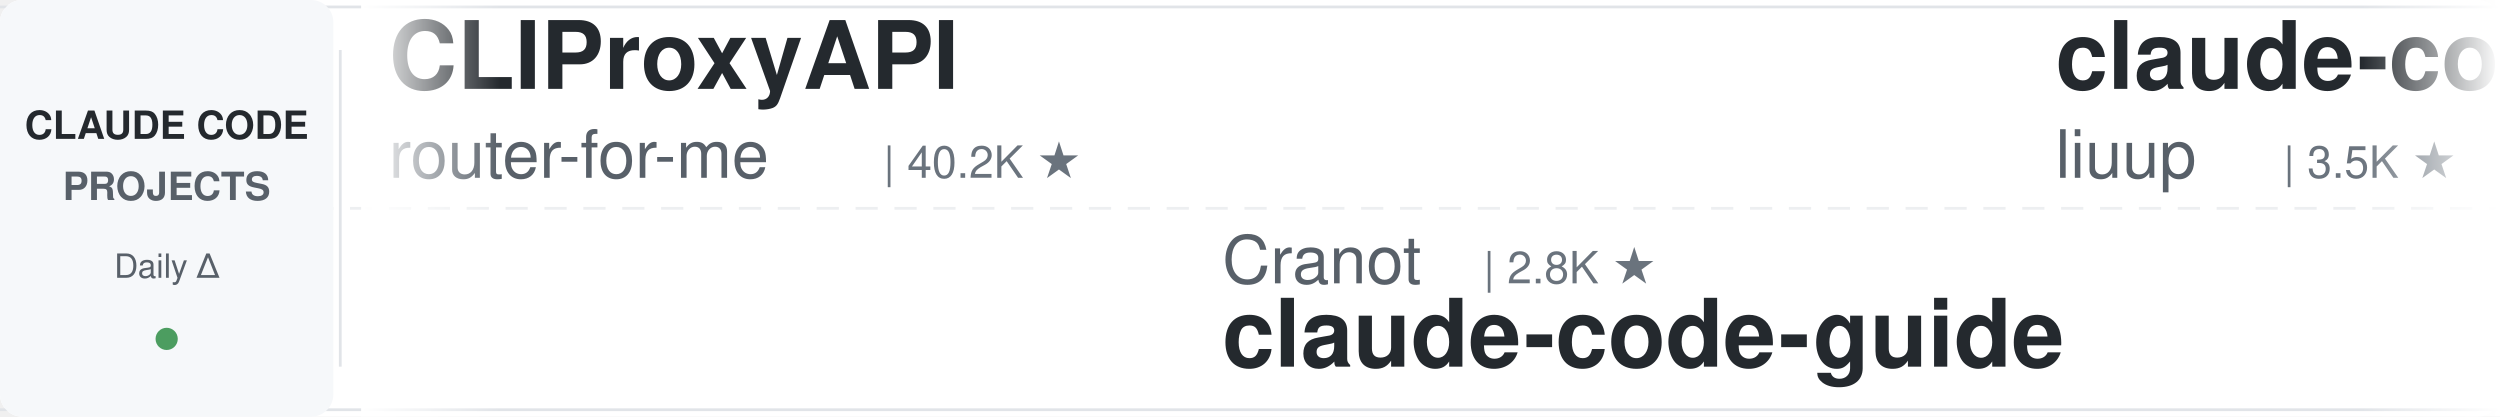
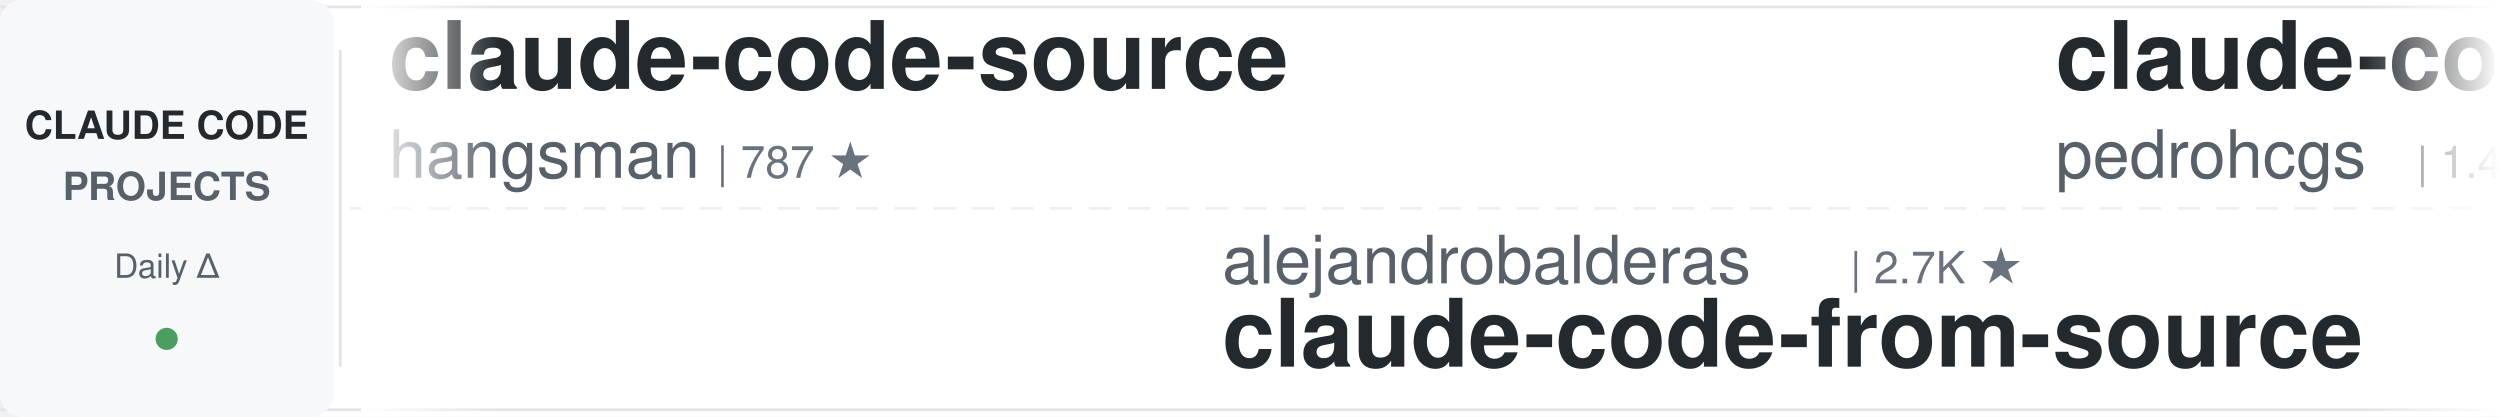
<svg xmlns="http://www.w3.org/2000/svg" width="900" height="150">
  <defs>
    <linearGradient id="leftFade" x1="0%" y1="0%" x2="100%" y2="0%">
      <stop offset="0%" style="stop-color:#ffffff;stop-opacity:1" />
      <stop offset="100%" style="stop-color:#ffffff;stop-opacity:0" />
    </linearGradient>
    <linearGradient id="rightFade" x1="0%" y1="0%" x2="100%" y2="0%">
      <stop offset="0%" style="stop-color:#ffffff;stop-opacity:0" />
      <stop offset="100%" style="stop-color:#ffffff;stop-opacity:1" />
    </linearGradient>
  </defs>
  <rect width="900" height="150" fill="#ffffff" rx="8" />
  <rect x="0" y="2" width="900" height="1" fill="#e1e4e8" />
  <rect x="0" y="147" width="900" height="1" fill="#e1e4e8" />
  <line x1="0" y1="75" x2="900" y2="75" stroke="#e1e4e8" stroke-width="1" stroke-dasharray="8 6" opacity="0.6" />
  <rect x="0" y="0" width="120" height="150" fill="#f6f8fa" rx="8" />
  <text x="60" y="50" font-family="-apple-system, BlinkMacSystemFont, 'Segoe UI', Helvetica, Arial, sans-serif" font-size="14" font-weight="600" fill="#24292e" text-anchor="middle">CLAUDE CODE</text>
  <text x="60" y="72" font-family="-apple-system, BlinkMacSystemFont, 'Segoe UI', Helvetica, Arial, sans-serif" font-size="14" font-weight="600" fill="#586069" text-anchor="middle">PROJECTS</text>
  <text x="60" y="100" font-family="-apple-system, BlinkMacSystemFont, 'Segoe UI', Helvetica, Arial, sans-serif" font-size="12" font-weight="500" fill="#586069" text-anchor="middle">Daily Δ</text>
  <circle cx="60" cy="122" r="4" fill="#22863a" opacity="0.8" />
  <rect x="122" y="18" width="1" height="114" fill="#e1e4e8" />
  <clipPath id="tickerClip">
    <rect x="130" y="0" width="770" height="150" />
  </clipPath>
  <g clip-path="url(#tickerClip)">
    <g id="tickerItems">
      <animateTransform attributeName="transform" attributeType="XML" type="translate" from="0 0" to="-3000 0" dur="54s" repeatCount="indefinite" />
      <g transform="translate(0, 0)">
+         <text x="140" y="32" font-family="-apple-system, BlinkMacSystemFont, 'Segoe UI', Helvetica, Arial, sans-serif" font-size="34" font-weight="600" fill="#24292e">claude-code-source</text>
+         <text x="140" y="64" font-family="-apple-system, BlinkMacSystemFont, 'Segoe UI', Helvetica, Arial, sans-serif" font-size="24" font-weight="400" fill="#586069">hangsman</text>
+         <text x="258" y="64" font-family="-apple-system, BlinkMacSystemFont, 'Segoe UI', Helvetica, Arial, sans-serif" font-size="16" font-weight="500" fill="#6a737d">| 787 ★</text>
+       </g>
+       <g transform="translate(300, 0)">
+         <text x="140" y="102" font-family="-apple-system, BlinkMacSystemFont, 'Segoe UI', Helvetica, Arial, sans-serif" font-size="24" font-weight="400" fill="#586069">alejandrobalderas</text>
+         <text x="366" y="102" font-family="-apple-system, BlinkMacSystemFont, 'Segoe UI', Helvetica, Arial, sans-serif" font-size="16" font-weight="500" fill="#6a737d">| 2.7K ★</text>
+         <text x="140" y="132" font-family="-apple-system, BlinkMacSystemFont, 'Segoe UI', Helvetica, Arial, sans-serif" font-size="34" font-weight="600" fill="#24292e">claude-code-from-source</text>
+       </g>
+       <g transform="translate(600, 0)">
+         <text x="140" y="32" font-family="-apple-system, BlinkMacSystemFont, 'Segoe UI', Helvetica, Arial, sans-serif" font-size="34" font-weight="600" fill="#24292e">claude-code-my-workflow</text>
+         <text x="140" y="64" font-family="-apple-system, BlinkMacSystemFont, 'Segoe UI', Helvetica, Arial, sans-serif" font-size="24" font-weight="400" fill="#586069">pedrohcgs</text>
+         <text x="270" y="64" font-family="-apple-system, BlinkMacSystemFont, 'Segoe UI', Helvetica, Arial, sans-serif" font-size="16" font-weight="500" fill="#6a737d">| 1.4K ★</text>
+       </g>
+       <g transform="translate(900, 0)">
+         <text x="140" y="102" font-family="-apple-system, BlinkMacSystemFont, 'Segoe UI', Helvetica, Arial, sans-serif" font-size="24" font-weight="400" fill="#586069">feiskyer</text>
+         <text x="258" y="102" font-family="-apple-system, BlinkMacSystemFont, 'Segoe UI', Helvetica, Arial, sans-serif" font-size="16" font-weight="500" fill="#6a737d">| 1.6K ★</text>
+         <text x="140" y="132" font-family="-apple-system, BlinkMacSystemFont, 'Segoe UI', Helvetica, Arial, sans-serif" font-size="34" font-weight="600" fill="#24292e">claude-code-settings</text>
+       </g>
+       <g transform="translate(1200, 0)">
        <text x="140" y="32" font-family="-apple-system, BlinkMacSystemFont, 'Segoe UI', Helvetica, Arial, sans-serif" font-size="34" font-weight="600" fill="#24292e">CLIProxyAPI</text>
        <text x="140" y="64" font-family="-apple-system, BlinkMacSystemFont, 'Segoe UI', Helvetica, Arial, sans-serif" font-size="24" font-weight="400" fill="#586069">router-for-me</text>
-         <text x="318" y="64" font-family="-apple-system, BlinkMacSystemFont, 'Segoe UI', Helvetica, Arial, sans-serif" font-size="16" font-weight="500" fill="#6a737d">| 40.2K ★</text>
-       </g>
-       <g transform="translate(300, 0)">
-         <text x="140" y="102" font-family="-apple-system, BlinkMacSystemFont, 'Segoe UI', Helvetica, Arial, sans-serif" font-size="24" font-weight="400" fill="#586069">Cranot</text>
-         <text x="234" y="102" font-family="-apple-system, BlinkMacSystemFont, 'Segoe UI', Helvetica, Arial, sans-serif" font-size="16" font-weight="500" fill="#6a737d">| 2.8K ★</text>
-         <text x="140" y="132" font-family="-apple-system, BlinkMacSystemFont, 'Segoe UI', Helvetica, Arial, sans-serif" font-size="34" font-weight="600" fill="#24292e">claude-code-guide</text>
-       </g>
-       <g transform="translate(600, 0)">
-         <text x="140" y="32" font-family="-apple-system, BlinkMacSystemFont, 'Segoe UI', Helvetica, Arial, sans-serif" font-size="34" font-weight="600" fill="#24292e">claude-code-analysis</text>
-         <text x="140" y="64" font-family="-apple-system, BlinkMacSystemFont, 'Segoe UI', Helvetica, Arial, sans-serif" font-size="24" font-weight="400" fill="#586069">liuup</text>
-         <text x="222" y="64" font-family="-apple-system, BlinkMacSystemFont, 'Segoe UI', Helvetica, Arial, sans-serif" font-size="16" font-weight="500" fill="#6a737d">| 3.5K ★</text>
-       </g>
-       <g transform="translate(900, 0)">
-         <text x="140" y="102" font-family="-apple-system, BlinkMacSystemFont, 'Segoe UI', Helvetica, Arial, sans-serif" font-size="24" font-weight="400" fill="#586069">ponponon</text>
-         <text x="258" y="102" font-family="-apple-system, BlinkMacSystemFont, 'Segoe UI', Helvetica, Arial, sans-serif" font-size="16" font-weight="500" fill="#6a737d">| 2.3K ★</text>
-         <text x="140" y="132" font-family="-apple-system, BlinkMacSystemFont, 'Segoe UI', Helvetica, Arial, sans-serif" font-size="34" font-weight="600" fill="#24292e">claude_code_src</text>
-       </g>
-       <g transform="translate(1200, 0)">
-         <text x="140" y="32" font-family="-apple-system, BlinkMacSystemFont, 'Segoe UI', Helvetica, Arial, sans-serif" font-size="34" font-weight="600" fill="#24292e">claude-code-prompts</text>
-         <text x="140" y="64" font-family="-apple-system, BlinkMacSystemFont, 'Segoe UI', Helvetica, Arial, sans-serif" font-size="24" font-weight="400" fill="#586069">repowise-dev</text>
-         <text x="306" y="64" font-family="-apple-system, BlinkMacSystemFont, 'Segoe UI', Helvetica, Arial, sans-serif" font-size="16" font-weight="500" fill="#6a737d">| 1.2K ★</text>
+         <text x="318" y="64" font-family="-apple-system, BlinkMacSystemFont, 'Segoe UI', Helvetica, Arial, sans-serif" font-size="16" font-weight="500" fill="#6a737d">| 40.4K ★</text>
      </g>
      <g transform="translate(1500, 0)">
-         <text x="140" y="102" font-family="-apple-system, BlinkMacSystemFont, 'Segoe UI', Helvetica, Arial, sans-serif" font-size="24" font-weight="400" fill="#586069">krusemediallc</text>
-         <text x="318" y="102" font-family="-apple-system, BlinkMacSystemFont, 'Segoe UI', Helvetica, Arial, sans-serif" font-size="16" font-weight="500" fill="#6a737d">| 1.0K ★</text>
-         <text x="140" y="132" font-family="-apple-system, BlinkMacSystemFont, 'Segoe UI', Helvetica, Arial, sans-serif" font-size="34" font-weight="600" fill="#24292e">arcads-claude-code</text>
+         <text x="140" y="102" font-family="-apple-system, BlinkMacSystemFont, 'Segoe UI', Helvetica, Arial, sans-serif" font-size="24" font-weight="400" fill="#586069">anthropics</text>
+         <text x="282" y="102" font-family="-apple-system, BlinkMacSystemFont, 'Segoe UI', Helvetica, Arial, sans-serif" font-size="16" font-weight="500" fill="#6a737d">| 160.5K ★</text>
+         <text x="140" y="132" font-family="-apple-system, BlinkMacSystemFont, 'Segoe UI', Helvetica, Arial, sans-serif" font-size="34" font-weight="600" fill="#24292e">skills</text>
      </g>
      <g transform="translate(1800, 0)">
-         <text x="140" y="32" font-family="-apple-system, BlinkMacSystemFont, 'Segoe UI', Helvetica, Arial, sans-serif" font-size="34" font-weight="600" fill="#24292e">claude-code-from-source</text>
-         <text x="140" y="64" font-family="-apple-system, BlinkMacSystemFont, 'Segoe UI', Helvetica, Arial, sans-serif" font-size="24" font-weight="400" fill="#586069">alejandrobalderas</text>
-         <text x="366" y="64" font-family="-apple-system, BlinkMacSystemFont, 'Segoe UI', Helvetica, Arial, sans-serif" font-size="16" font-weight="500" fill="#6a737d">| 2.7K ★</text>
+         <text x="140" y="32" font-family="-apple-system, BlinkMacSystemFont, 'Segoe UI', Helvetica, Arial, sans-serif" font-size="34" font-weight="600" fill="#24292e">claude-code-base-action</text>
+         <text x="140" y="64" font-family="-apple-system, BlinkMacSystemFont, 'Segoe UI', Helvetica, Arial, sans-serif" font-size="24" font-weight="400" fill="#586069">anthropics</text>
+         <text x="282" y="64" font-family="-apple-system, BlinkMacSystemFont, 'Segoe UI', Helvetica, Arial, sans-serif" font-size="16" font-weight="500" fill="#6a737d">| 901 ★</text>
      </g>
      <g transform="translate(2100, 0)">
-         <text x="140" y="102" font-family="-apple-system, BlinkMacSystemFont, 'Segoe UI', Helvetica, Arial, sans-serif" font-size="24" font-weight="400" fill="#586069">Piebald-AI</text>
-         <text x="282" y="102" font-family="-apple-system, BlinkMacSystemFont, 'Segoe UI', Helvetica, Arial, sans-serif" font-size="16" font-weight="500" fill="#6a737d">| 11.8K ★</text>
-         <text x="140" y="132" font-family="-apple-system, BlinkMacSystemFont, 'Segoe UI', Helvetica, Arial, sans-serif" font-size="34" font-weight="600" fill="#24292e">claude-code-system-promp...</text>
+         <text x="140" y="102" font-family="-apple-system, BlinkMacSystemFont, 'Segoe UI', Helvetica, Arial, sans-serif" font-size="24" font-weight="400" fill="#586069">huangjia2019</text>
+         <text x="306" y="102" font-family="-apple-system, BlinkMacSystemFont, 'Segoe UI', Helvetica, Arial, sans-serif" font-size="16" font-weight="500" fill="#6a737d">| 967 ★</text>
+         <text x="140" y="132" font-family="-apple-system, BlinkMacSystemFont, 'Segoe UI', Helvetica, Arial, sans-serif" font-size="34" font-weight="600" fill="#24292e">claude-code-engineering</text>
      </g>
      <g transform="translate(2400, 0)">
-         <text x="140" y="32" font-family="-apple-system, BlinkMacSystemFont, 'Segoe UI', Helvetica, Arial, sans-serif" font-size="34" font-weight="600" fill="#24292e">awesome-claude-code</text>
-         <text x="140" y="64" font-family="-apple-system, BlinkMacSystemFont, 'Segoe UI', Helvetica, Arial, sans-serif" font-size="24" font-weight="400" fill="#586069">jqueryscript</text>
-         <text x="306" y="64" font-family="-apple-system, BlinkMacSystemFont, 'Segoe UI', Helvetica, Arial, sans-serif" font-size="16" font-weight="500" fill="#6a737d">| 463 ★</text>
+         <text x="140" y="32" font-family="-apple-system, BlinkMacSystemFont, 'Segoe UI', Helvetica, Arial, sans-serif" font-size="34" font-weight="600" fill="#24292e">claude-code-video-toolki...</text>
+         <text x="140" y="64" font-family="-apple-system, BlinkMacSystemFont, 'Segoe UI', Helvetica, Arial, sans-serif" font-size="24" font-weight="400" fill="#586069">digitalsamba</text>
+         <text x="306" y="64" font-family="-apple-system, BlinkMacSystemFont, 'Segoe UI', Helvetica, Arial, sans-serif" font-size="16" font-weight="500" fill="#6a737d">| 1.7K ★</text>
      </g>
      <g transform="translate(2700, 0)">
-         <text x="140" y="102" font-family="-apple-system, BlinkMacSystemFont, 'Segoe UI', Helvetica, Arial, sans-serif" font-size="24" font-weight="400" fill="#586069">digitalsamba</text>
-         <text x="306" y="102" font-family="-apple-system, BlinkMacSystemFont, 'Segoe UI', Helvetica, Arial, sans-serif" font-size="16" font-weight="500" fill="#6a737d">| 1.7K ★</text>
-         <text x="140" y="132" font-family="-apple-system, BlinkMacSystemFont, 'Segoe UI', Helvetica, Arial, sans-serif" font-size="34" font-weight="600" fill="#24292e">claude-code-video-toolki...</text>
+         <text x="140" y="102" font-family="-apple-system, BlinkMacSystemFont, 'Segoe UI', Helvetica, Arial, sans-serif" font-size="24" font-weight="400" fill="#586069">lorryjovens-hub</text>
+         <text x="342" y="102" font-family="-apple-system, BlinkMacSystemFont, 'Segoe UI', Helvetica, Arial, sans-serif" font-size="16" font-weight="500" fill="#6a737d">| 1.7K ★</text>
+         <text x="140" y="132" font-family="-apple-system, BlinkMacSystemFont, 'Segoe UI', Helvetica, Arial, sans-serif" font-size="34" font-weight="600" fill="#24292e">claude-code-rust</text>
      </g>
      <g transform="translate(3000, 0)">
-         <text x="140" y="32" font-family="-apple-system, BlinkMacSystemFont, 'Segoe UI', Helvetica, Arial, sans-serif" font-size="34" font-weight="600" fill="#24292e">CLIProxyAPI</text>
-         <text x="140" y="64" font-family="-apple-system, BlinkMacSystemFont, 'Segoe UI', Helvetica, Arial, sans-serif" font-size="24" font-weight="400" fill="#586069">router-for-me</text>
-         <text x="318" y="64" font-family="-apple-system, BlinkMacSystemFont, 'Segoe UI', Helvetica, Arial, sans-serif" font-size="16" font-weight="500" fill="#6a737d">| 40.2K ★</text>
+         <text x="140" y="32" font-family="-apple-system, BlinkMacSystemFont, 'Segoe UI', Helvetica, Arial, sans-serif" font-size="34" font-weight="600" fill="#24292e">claude-code-source</text>
+         <text x="140" y="64" font-family="-apple-system, BlinkMacSystemFont, 'Segoe UI', Helvetica, Arial, sans-serif" font-size="24" font-weight="400" fill="#586069">hangsman</text>
+         <text x="258" y="64" font-family="-apple-system, BlinkMacSystemFont, 'Segoe UI', Helvetica, Arial, sans-serif" font-size="16" font-weight="500" fill="#6a737d">| 787 ★</text>
      </g>
      <g transform="translate(3300, 0)">
-         <text x="140" y="102" font-family="-apple-system, BlinkMacSystemFont, 'Segoe UI', Helvetica, Arial, sans-serif" font-size="24" font-weight="400" fill="#586069">Cranot</text>
-         <text x="234" y="102" font-family="-apple-system, BlinkMacSystemFont, 'Segoe UI', Helvetica, Arial, sans-serif" font-size="16" font-weight="500" fill="#6a737d">| 2.8K ★</text>
-         <text x="140" y="132" font-family="-apple-system, BlinkMacSystemFont, 'Segoe UI', Helvetica, Arial, sans-serif" font-size="34" font-weight="600" fill="#24292e">claude-code-guide</text>
+         <text x="140" y="102" font-family="-apple-system, BlinkMacSystemFont, 'Segoe UI', Helvetica, Arial, sans-serif" font-size="24" font-weight="400" fill="#586069">alejandrobalderas</text>
+         <text x="366" y="102" font-family="-apple-system, BlinkMacSystemFont, 'Segoe UI', Helvetica, Arial, sans-serif" font-size="16" font-weight="500" fill="#6a737d">| 2.7K ★</text>
+         <text x="140" y="132" font-family="-apple-system, BlinkMacSystemFont, 'Segoe UI', Helvetica, Arial, sans-serif" font-size="34" font-weight="600" fill="#24292e">claude-code-from-source</text>
      </g>
      <g transform="translate(3600, 0)">
-         <text x="140" y="32" font-family="-apple-system, BlinkMacSystemFont, 'Segoe UI', Helvetica, Arial, sans-serif" font-size="34" font-weight="600" fill="#24292e">claude-code-analysis</text>
-         <text x="140" y="64" font-family="-apple-system, BlinkMacSystemFont, 'Segoe UI', Helvetica, Arial, sans-serif" font-size="24" font-weight="400" fill="#586069">liuup</text>
-         <text x="222" y="64" font-family="-apple-system, BlinkMacSystemFont, 'Segoe UI', Helvetica, Arial, sans-serif" font-size="16" font-weight="500" fill="#6a737d">| 3.5K ★</text>
+         <text x="140" y="32" font-family="-apple-system, BlinkMacSystemFont, 'Segoe UI', Helvetica, Arial, sans-serif" font-size="34" font-weight="600" fill="#24292e">claude-code-my-workflow</text>
+         <text x="140" y="64" font-family="-apple-system, BlinkMacSystemFont, 'Segoe UI', Helvetica, Arial, sans-serif" font-size="24" font-weight="400" fill="#586069">pedrohcgs</text>
+         <text x="270" y="64" font-family="-apple-system, BlinkMacSystemFont, 'Segoe UI', Helvetica, Arial, sans-serif" font-size="16" font-weight="500" fill="#6a737d">| 1.4K ★</text>
      </g>
      <g transform="translate(3900, 0)">
-         <text x="140" y="102" font-family="-apple-system, BlinkMacSystemFont, 'Segoe UI', Helvetica, Arial, sans-serif" font-size="24" font-weight="400" fill="#586069">ponponon</text>
-         <text x="258" y="102" font-family="-apple-system, BlinkMacSystemFont, 'Segoe UI', Helvetica, Arial, sans-serif" font-size="16" font-weight="500" fill="#6a737d">| 2.3K ★</text>
-         <text x="140" y="132" font-family="-apple-system, BlinkMacSystemFont, 'Segoe UI', Helvetica, Arial, sans-serif" font-size="34" font-weight="600" fill="#24292e">claude_code_src</text>
+         <text x="140" y="102" font-family="-apple-system, BlinkMacSystemFont, 'Segoe UI', Helvetica, Arial, sans-serif" font-size="24" font-weight="400" fill="#586069">feiskyer</text>
+         <text x="258" y="102" font-family="-apple-system, BlinkMacSystemFont, 'Segoe UI', Helvetica, Arial, sans-serif" font-size="16" font-weight="500" fill="#6a737d">| 1.6K ★</text>
+         <text x="140" y="132" font-family="-apple-system, BlinkMacSystemFont, 'Segoe UI', Helvetica, Arial, sans-serif" font-size="34" font-weight="600" fill="#24292e">claude-code-settings</text>
      </g>
    </g>
  </g>
  <rect x="130" y="0" width="50" height="150" fill="url(#leftFade)" />
  <rect x="850" y="0" width="50" height="150" fill="url(#rightFade)" />
</svg>
